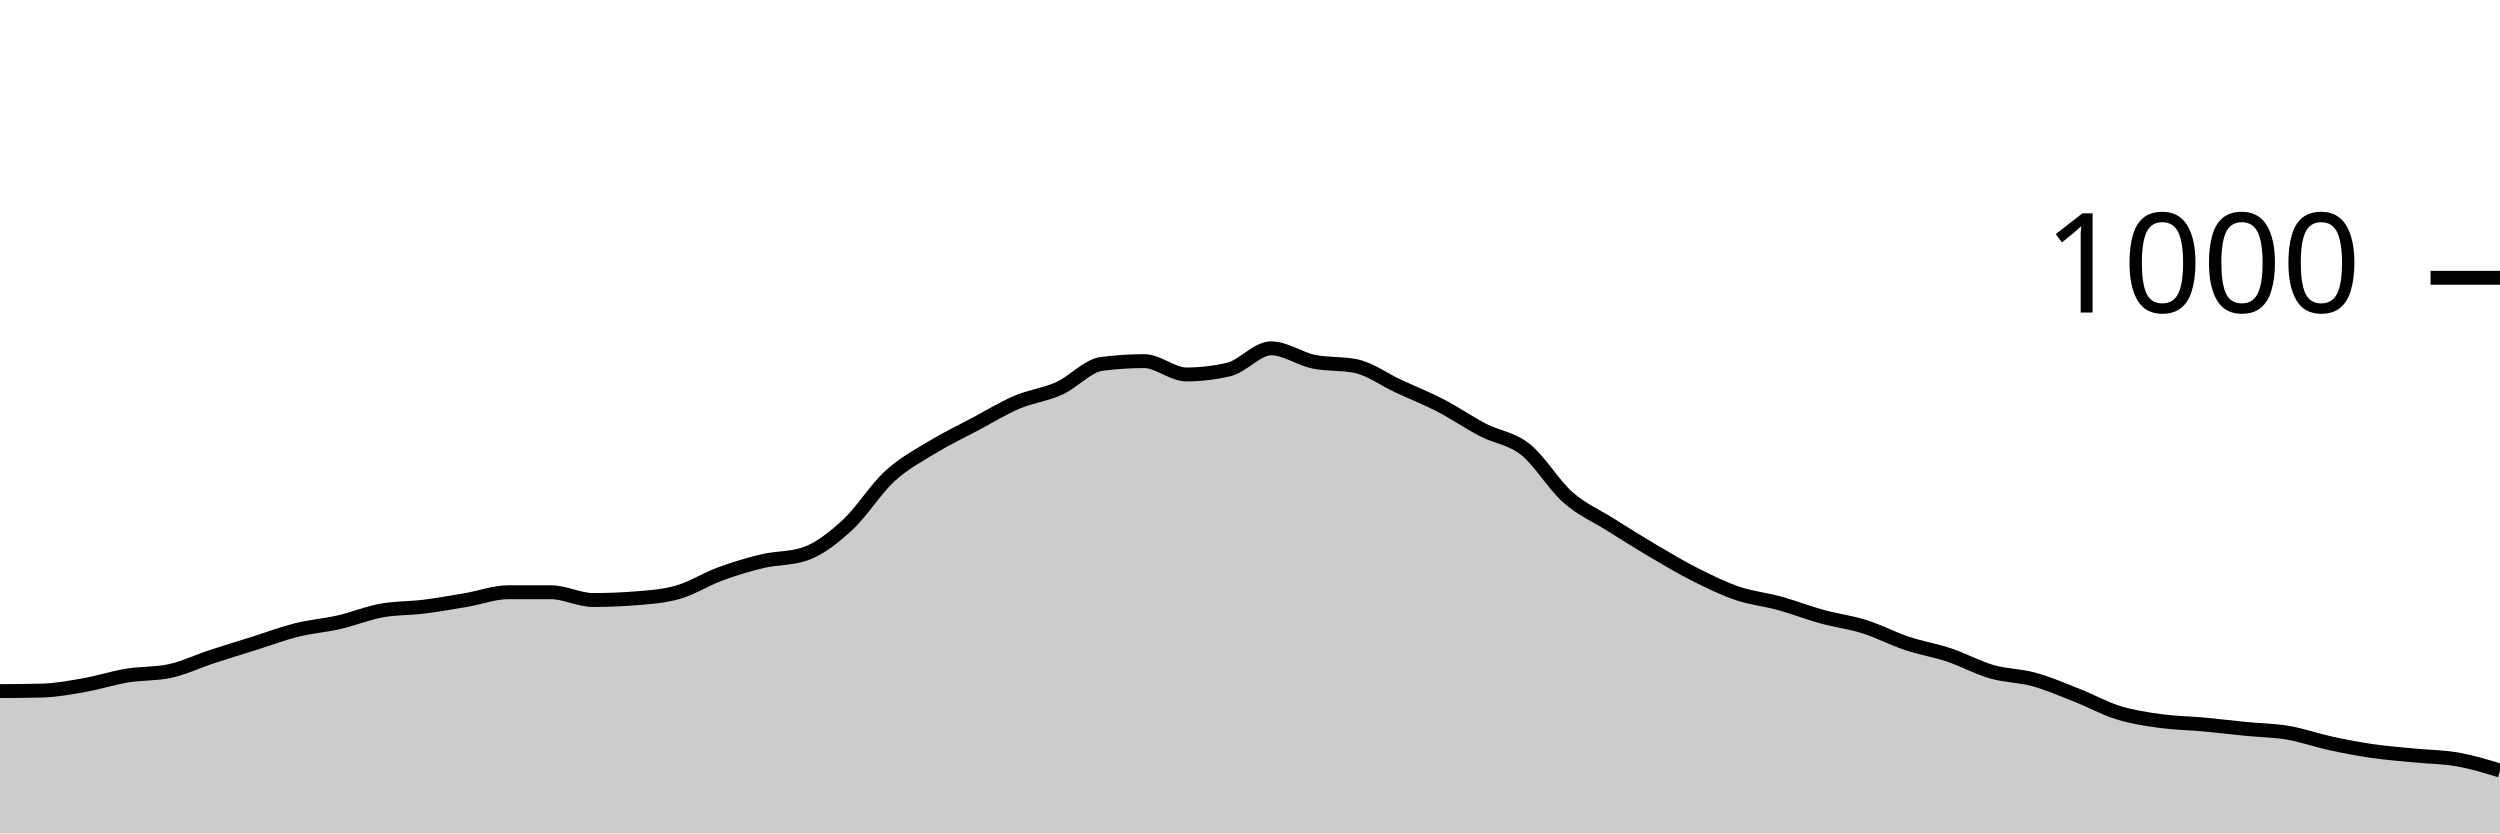
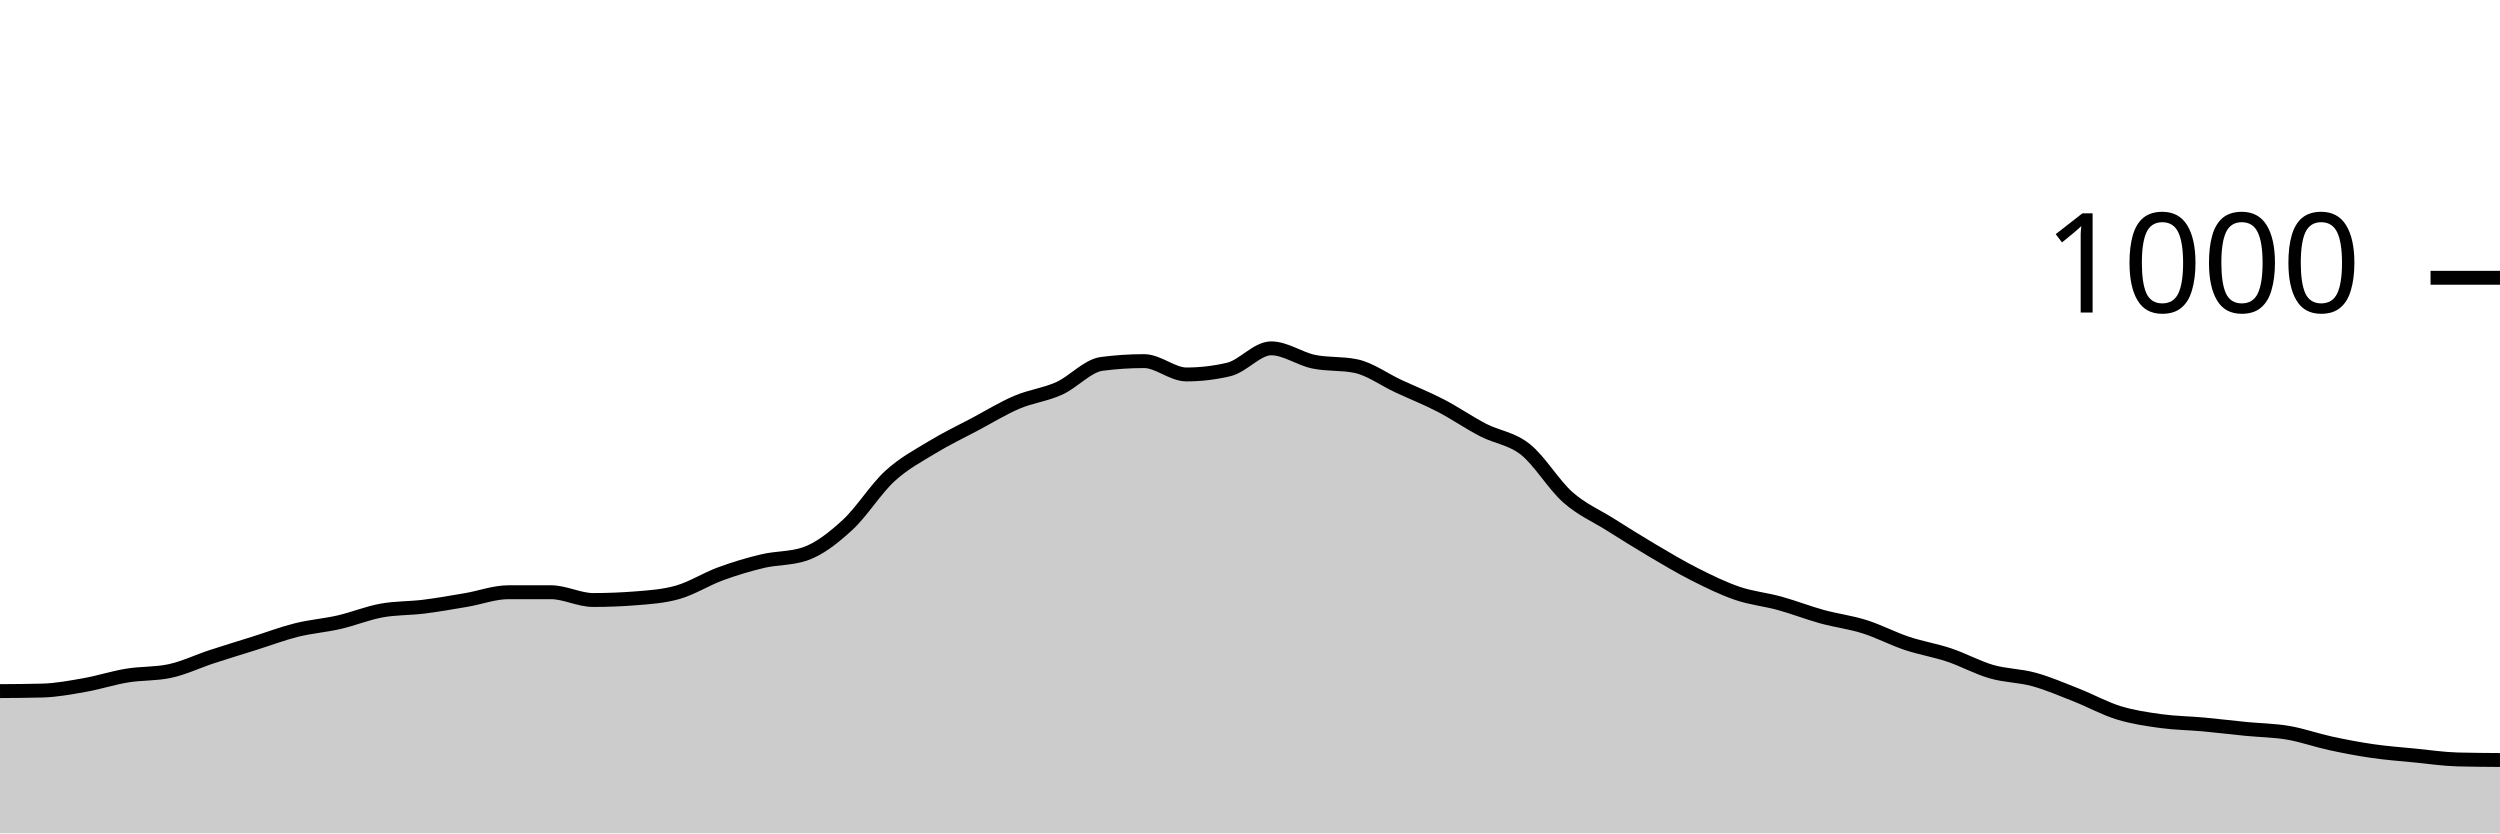
<svg xmlns="http://www.w3.org/2000/svg" viewBox="0 0 180 60">
  <g transform="translate(0,20)">
-     <path class="area" fill="rgba(0, 0, 0, 0.2)" d="M0,29.76C1.017,29.753,2.034,29.747,3.051,29.72C4.068,29.693,5.085,29.5,6.102,29.32C7.119,29.14,8.136,28.807,9.153,28.64C10.169,28.473,11.186,28.533,12.203,28.32C13.22,28.107,14.237,27.613,15.254,27.28C16.271,26.947,17.288,26.64,18.305,26.32C19.322,26,20.339,25.613,21.356,25.36C22.373,25.107,23.39,25.033,24.407,24.8C25.424,24.567,26.441,24.147,27.458,23.96C28.475,23.773,29.492,23.807,30.508,23.68C31.525,23.553,32.542,23.373,33.559,23.2C34.576,23.027,35.593,22.64,36.61,22.64C37.627,22.64,38.644,22.64,39.661,22.64C40.678,22.64,41.695,23.2,42.712,23.2C43.729,23.2,44.746,23.16,45.763,23.08C46.78,23,47.797,22.933,48.814,22.64C49.831,22.347,50.847,21.693,51.864,21.32C52.881,20.947,53.898,20.64,54.915,20.4C55.932,20.16,56.949,20.227,57.966,19.88C58.983,19.533,60,18.733,61.017,17.8C62.034,16.867,63.051,15.213,64.068,14.28C65.085,13.347,66.102,12.82,67.119,12.2C68.136,11.58,69.153,11.1,70.169,10.56C71.186,10.02,72.203,9.393,73.22,8.96C74.237,8.527,75.254,8.42,76.271,7.96C77.288,7.5,78.305,6.333,79.322,6.2C80.339,6.067,81.356,6,82.373,6C83.39,6,84.407,6.96,85.424,6.96C86.441,6.96,87.458,6.84,88.475,6.6C89.492,6.36,90.508,5.08,91.525,5.08C92.542,5.08,93.559,5.827,94.576,6.04C95.593,6.253,96.61,6.147,97.627,6.36C98.644,6.573,99.661,7.327,100.678,7.8C101.695,8.273,102.712,8.673,103.729,9.2C104.746,9.727,105.763,10.433,106.78,10.96C107.797,11.487,108.814,11.553,109.831,12.36C110.847,13.167,111.864,14.9,112.881,15.8C113.898,16.7,114.915,17.12,115.932,17.76C116.949,18.4,117.966,19.04,118.983,19.64C120,20.24,121.017,20.847,122.034,21.36C123.051,21.873,124.068,22.373,125.085,22.72C126.102,23.067,127.119,23.16,128.136,23.44C129.153,23.72,130.169,24.12,131.186,24.4C132.203,24.68,133.22,24.8,134.237,25.12C135.254,25.44,136.271,25.98,137.288,26.32C138.305,26.66,139.322,26.82,140.339,27.16C141.356,27.5,142.373,28.067,143.39,28.36C144.407,28.653,145.424,28.64,146.441,28.92C147.458,29.2,148.475,29.64,149.492,30.04C150.508,30.44,151.525,31.007,152.542,31.32C153.559,31.633,154.576,31.78,155.593,31.92C156.61,32.06,157.627,32.067,158.644,32.16C159.661,32.253,160.678,32.38,161.695,32.48C162.712,32.58,163.729,32.587,164.746,32.76C165.763,32.933,166.78,33.3,167.797,33.52C168.814,33.74,169.831,33.933,170.847,34.08C171.864,34.227,172.881,34.3,173.898,34.4C174.915,34.5,175.932,34.5,176.949,34.68C177.966,34.86,178.983,35.17,180,35.48L180,40C178.983,40,177.966,40,176.949,40C175.932,40,174.915,40,173.898,40C172.881,40,171.864,40,170.847,40C169.831,40,168.814,40,167.797,40C166.78,40,165.763,40,164.746,40C163.729,40,162.712,40,161.695,40C160.678,40,159.661,40,158.644,40C157.627,40,156.61,40,155.593,40C154.576,40,153.559,40,152.542,40C151.525,40,150.508,40,149.492,40C148.475,40,147.458,40,146.441,40C145.424,40,144.407,40,143.39,40C142.373,40,141.356,40,140.339,40C139.322,40,138.305,40,137.288,40C136.271,40,135.254,40,134.237,40C133.22,40,132.203,40,131.186,40C130.169,40,129.153,40,128.136,40C127.119,40,126.102,40,125.085,40C124.068,40,123.051,40,122.034,40C121.017,40,120,40,118.983,40C117.966,40,116.949,40,115.932,40C114.915,40,113.898,40,112.881,40C111.864,40,110.847,40,109.831,40C108.814,40,107.797,40,106.78,40C105.763,40,104.746,40,103.729,40C102.712,40,101.695,40,100.678,40C99.661,40,98.644,40,97.627,40C96.61,40,95.593,40,94.576,40C93.559,40,92.542,40,91.525,40C90.508,40,89.492,40,88.475,40C87.458,40,86.441,40,85.424,40C84.407,40,83.39,40,82.373,40C81.356,40,80.339,40,79.322,40C78.305,40,77.288,40,76.271,40C75.254,40,74.237,40,73.22,40C72.203,40,71.186,40,70.169,40C69.153,40,68.136,40,67.119,40C66.102,40,65.085,40,64.068,40C63.051,40,62.034,40,61.017,40C60,40,58.983,40,57.966,40C56.949,40,55.932,40,54.915,40C53.898,40,52.881,40,51.864,40C50.847,40,49.831,40,48.814,40C47.797,40,46.78,40,45.763,40C44.746,40,43.729,40,42.712,40C41.695,40,40.678,40,39.661,40C38.644,40,37.627,40,36.61,40C35.593,40,34.576,40,33.559,40C32.542,40,31.525,40,30.508,40C29.492,40,28.475,40,27.458,40C26.441,40,25.424,40,24.407,40C23.39,40,22.373,40,21.356,40C20.339,40,19.322,40,18.305,40C17.288,40,16.271,40,15.254,40C14.237,40,13.22,40,12.203,40C11.186,40,10.169,40,9.153,40C8.136,40,7.119,40,6.102,40C5.085,40,4.068,40,3.051,40C2.034,40,1.017,40,0,40Z" />
-     <path class="line" stroke="black" fill="none" d="M0,29.76C1.017,29.753,2.034,29.747,3.051,29.72C4.068,29.693,5.085,29.5,6.102,29.32C7.119,29.14,8.136,28.807,9.153,28.64C10.169,28.473,11.186,28.533,12.203,28.32C13.22,28.107,14.237,27.613,15.254,27.28C16.271,26.947,17.288,26.64,18.305,26.32C19.322,26,20.339,25.613,21.356,25.36C22.373,25.107,23.39,25.033,24.407,24.8C25.424,24.567,26.441,24.147,27.458,23.96C28.475,23.773,29.492,23.807,30.508,23.68C31.525,23.553,32.542,23.373,33.559,23.2C34.576,23.027,35.593,22.64,36.61,22.64C37.627,22.64,38.644,22.64,39.661,22.64C40.678,22.64,41.695,23.2,42.712,23.2C43.729,23.2,44.746,23.16,45.763,23.08C46.78,23,47.797,22.933,48.814,22.64C49.831,22.347,50.847,21.693,51.864,21.32C52.881,20.947,53.898,20.64,54.915,20.4C55.932,20.16,56.949,20.227,57.966,19.88C58.983,19.533,60,18.733,61.017,17.8C62.034,16.867,63.051,15.213,64.068,14.28C65.085,13.347,66.102,12.82,67.119,12.2C68.136,11.58,69.153,11.1,70.169,10.56C71.186,10.02,72.203,9.393,73.22,8.96C74.237,8.527,75.254,8.42,76.271,7.96C77.288,7.5,78.305,6.333,79.322,6.2C80.339,6.067,81.356,6,82.373,6C83.39,6,84.407,6.96,85.424,6.96C86.441,6.96,87.458,6.84,88.475,6.6C89.492,6.36,90.508,5.08,91.525,5.08C92.542,5.08,93.559,5.827,94.576,6.04C95.593,6.253,96.61,6.147,97.627,6.36C98.644,6.573,99.661,7.327,100.678,7.8C101.695,8.273,102.712,8.673,103.729,9.2C104.746,9.727,105.763,10.433,106.78,10.96C107.797,11.487,108.814,11.553,109.831,12.36C110.847,13.167,111.864,14.9,112.881,15.8C113.898,16.7,114.915,17.12,115.932,17.76C116.949,18.4,117.966,19.04,118.983,19.64C120,20.24,121.017,20.847,122.034,21.36C123.051,21.873,124.068,22.373,125.085,22.72C126.102,23.067,127.119,23.16,128.136,23.44C129.153,23.72,130.169,24.12,131.186,24.4C132.203,24.68,133.22,24.8,134.237,25.12C135.254,25.44,136.271,25.98,137.288,26.32C138.305,26.66,139.322,26.82,140.339,27.16C141.356,27.5,142.373,28.067,143.39,28.36C144.407,28.653,145.424,28.64,146.441,28.92C147.458,29.2,148.475,29.64,149.492,30.04C150.508,30.44,151.525,31.007,152.542,31.32C153.559,31.633,154.576,31.78,155.593,31.92C156.61,32.06,157.627,32.067,158.644,32.16C159.661,32.253,160.678,32.38,161.695,32.48C162.712,32.58,163.729,32.587,164.746,32.76C165.763,32.933,166.78,33.3,167.797,33.52C168.814,33.74,169.831,33.933,170.847,34.08C171.864,34.227,172.881,34.3,173.898,34.4C174.915,34.5,175.932,34.5,176.949,34.68C177.966,34.86,178.983,35.17,180,35.48" />
+     <path class="area" fill="rgba(0, 0, 0, 0.2)" d="M0,29.76C1.017,29.753,2.034,29.747,3.051,29.72C4.068,29.693,5.085,29.5,6.102,29.32C7.119,29.14,8.136,28.807,9.153,28.64C10.169,28.473,11.186,28.533,12.203,28.32C13.22,28.107,14.237,27.613,15.254,27.28C16.271,26.947,17.288,26.64,18.305,26.32C19.322,26,20.339,25.613,21.356,25.36C22.373,25.107,23.39,25.033,24.407,24.8C25.424,24.567,26.441,24.147,27.458,23.96C28.475,23.773,29.492,23.807,30.508,23.68C31.525,23.553,32.542,23.373,33.559,23.2C34.576,23.027,35.593,22.64,36.61,22.64C37.627,22.64,38.644,22.64,39.661,22.64C40.678,22.64,41.695,23.2,42.712,23.2C43.729,23.2,44.746,23.16,45.763,23.08C46.78,23,47.797,22.933,48.814,22.64C49.831,22.347,50.847,21.693,51.864,21.32C52.881,20.947,53.898,20.64,54.915,20.4C55.932,20.16,56.949,20.227,57.966,19.88C58.983,19.533,60,18.733,61.017,17.8C62.034,16.867,63.051,15.213,64.068,14.28C65.085,13.347,66.102,12.82,67.119,12.2C68.136,11.58,69.153,11.1,70.169,10.56C71.186,10.02,72.203,9.393,73.22,8.96C74.237,8.527,75.254,8.42,76.271,7.96C77.288,7.5,78.305,6.333,79.322,6.2C80.339,6.067,81.356,6,82.373,6C83.39,6,84.407,6.96,85.424,6.96C86.441,6.96,87.458,6.84,88.475,6.6C89.492,6.36,90.508,5.08,91.525,5.08C92.542,5.08,93.559,5.827,94.576,6.04C95.593,6.253,96.61,6.147,97.627,6.36C98.644,6.573,99.661,7.327,100.678,7.8C101.695,8.273,102.712,8.673,103.729,9.2C104.746,9.727,105.763,10.433,106.78,10.96C107.797,11.487,108.814,11.553,109.831,12.36C110.847,13.167,111.864,14.9,112.881,15.8C113.898,16.7,114.915,17.12,115.932,17.76C116.949,18.4,117.966,19.04,118.983,19.64C120,20.24,121.017,20.847,122.034,21.36C123.051,21.873,124.068,22.373,125.085,22.72C126.102,23.067,127.119,23.16,128.136,23.44C129.153,23.72,130.169,24.12,131.186,24.4C132.203,24.68,133.22,24.8,134.237,25.12C135.254,25.44,136.271,25.98,137.288,26.32C138.305,26.66,139.322,26.82,140.339,27.16C141.356,27.5,142.373,28.067,143.39,28.36C144.407,28.653,145.424,28.64,146.441,28.92C147.458,29.2,148.475,29.64,149.492,30.04C150.508,30.44,151.525,31.007,152.542,31.32C153.559,31.633,154.576,31.78,155.593,31.92C156.61,32.06,157.627,32.067,158.644,32.16C159.661,32.253,160.678,32.38,161.695,32.48C162.712,32.58,163.729,32.587,164.746,32.76C165.763,32.933,166.78,33.3,167.797,33.52C168.814,33.74,169.831,33.933,170.847,34.08C171.864,34.227,172.881,34.3,173.898,34.4C174.915,34.5,175.932,34.653,176.949,34.68C177.966,34.707,178.983,34.713,180,34.72L180,40C178.983,40,177.966,40,176.949,40C175.932,40,174.915,40,173.898,40C172.881,40,171.864,40,170.847,40C169.831,40,168.814,40,167.797,40C166.78,40,165.763,40,164.746,40C163.729,40,162.712,40,161.695,40C160.678,40,159.661,40,158.644,40C157.627,40,156.61,40,155.593,40C154.576,40,153.559,40,152.542,40C151.525,40,150.508,40,149.492,40C148.475,40,147.458,40,146.441,40C145.424,40,144.407,40,143.39,40C142.373,40,141.356,40,140.339,40C139.322,40,138.305,40,137.288,40C136.271,40,135.254,40,134.237,40C133.22,40,132.203,40,131.186,40C130.169,40,129.153,40,128.136,40C127.119,40,126.102,40,125.085,40C124.068,40,123.051,40,122.034,40C121.017,40,120,40,118.983,40C117.966,40,116.949,40,115.932,40C114.915,40,113.898,40,112.881,40C111.864,40,110.847,40,109.831,40C108.814,40,107.797,40,106.78,40C105.763,40,104.746,40,103.729,40C102.712,40,101.695,40,100.678,40C99.661,40,98.644,40,97.627,40C96.61,40,95.593,40,94.576,40C93.559,40,92.542,40,91.525,40C90.508,40,89.492,40,88.475,40C87.458,40,86.441,40,85.424,40C84.407,40,83.39,40,82.373,40C81.356,40,80.339,40,79.322,40C78.305,40,77.288,40,76.271,40C75.254,40,74.237,40,73.22,40C72.203,40,71.186,40,70.169,40C69.153,40,68.136,40,67.119,40C66.102,40,65.085,40,64.068,40C63.051,40,62.034,40,61.017,40C60,40,58.983,40,57.966,40C56.949,40,55.932,40,54.915,40C53.898,40,52.881,40,51.864,40C50.847,40,49.831,40,48.814,40C47.797,40,46.78,40,45.763,40C44.746,40,43.729,40,42.712,40C41.695,40,40.678,40,39.661,40C38.644,40,37.627,40,36.61,40C35.593,40,34.576,40,33.559,40C32.542,40,31.525,40,30.508,40C29.492,40,28.475,40,27.458,40C26.441,40,25.424,40,24.407,40C23.39,40,22.373,40,21.356,40C20.339,40,19.322,40,18.305,40C17.288,40,16.271,40,15.254,40C14.237,40,13.22,40,12.203,40C11.186,40,10.169,40,9.153,40C8.136,40,7.119,40,6.102,40C5.085,40,4.068,40,3.051,40C2.034,40,1.017,40,0,40Z" />
+     <path class="line" stroke="black" fill="none" d="M0,29.76C1.017,29.753,2.034,29.747,3.051,29.72C4.068,29.693,5.085,29.5,6.102,29.32C7.119,29.14,8.136,28.807,9.153,28.64C10.169,28.473,11.186,28.533,12.203,28.32C13.22,28.107,14.237,27.613,15.254,27.28C16.271,26.947,17.288,26.64,18.305,26.32C19.322,26,20.339,25.613,21.356,25.36C22.373,25.107,23.39,25.033,24.407,24.8C25.424,24.567,26.441,24.147,27.458,23.96C28.475,23.773,29.492,23.807,30.508,23.68C31.525,23.553,32.542,23.373,33.559,23.2C34.576,23.027,35.593,22.64,36.61,22.64C37.627,22.64,38.644,22.64,39.661,22.64C40.678,22.64,41.695,23.2,42.712,23.2C43.729,23.2,44.746,23.16,45.763,23.08C46.78,23,47.797,22.933,48.814,22.64C49.831,22.347,50.847,21.693,51.864,21.32C52.881,20.947,53.898,20.64,54.915,20.4C55.932,20.16,56.949,20.227,57.966,19.88C58.983,19.533,60,18.733,61.017,17.8C62.034,16.867,63.051,15.213,64.068,14.28C65.085,13.347,66.102,12.82,67.119,12.2C68.136,11.58,69.153,11.1,70.169,10.56C71.186,10.02,72.203,9.393,73.22,8.96C74.237,8.527,75.254,8.42,76.271,7.96C77.288,7.5,78.305,6.333,79.322,6.2C80.339,6.067,81.356,6,82.373,6C83.39,6,84.407,6.96,85.424,6.96C86.441,6.96,87.458,6.84,88.475,6.6C89.492,6.36,90.508,5.08,91.525,5.08C92.542,5.08,93.559,5.827,94.576,6.04C95.593,6.253,96.61,6.147,97.627,6.36C98.644,6.573,99.661,7.327,100.678,7.8C101.695,8.273,102.712,8.673,103.729,9.2C104.746,9.727,105.763,10.433,106.78,10.96C107.797,11.487,108.814,11.553,109.831,12.36C110.847,13.167,111.864,14.9,112.881,15.8C113.898,16.7,114.915,17.12,115.932,17.76C116.949,18.4,117.966,19.04,118.983,19.64C120,20.24,121.017,20.847,122.034,21.36C123.051,21.873,124.068,22.373,125.085,22.72C126.102,23.067,127.119,23.16,128.136,23.44C129.153,23.72,130.169,24.12,131.186,24.4C132.203,24.68,133.22,24.8,134.237,25.12C135.254,25.44,136.271,25.98,137.288,26.32C138.305,26.66,139.322,26.82,140.339,27.16C141.356,27.5,142.373,28.067,143.39,28.36C144.407,28.653,145.424,28.64,146.441,28.92C147.458,29.2,148.475,29.64,149.492,30.04C150.508,30.44,151.525,31.007,152.542,31.32C153.559,31.633,154.576,31.78,155.593,31.92C156.61,32.06,157.627,32.067,158.644,32.16C159.661,32.253,160.678,32.38,161.695,32.48C162.712,32.58,163.729,32.587,164.746,32.76C165.763,32.933,166.78,33.3,167.797,33.52C168.814,33.74,169.831,33.933,170.847,34.08C171.864,34.227,172.881,34.3,173.898,34.4C174.915,34.5,175.932,34.653,176.949,34.68C177.966,34.707,178.983,34.713,180,34.72" />
    <path class="axis-ceiling" stroke-width="1" stroke="black" fill="none" d="M175,0L180,0" />
    <text class="axis-ceiling-label" font-family="sans-serif" text-anchor="end" font-size="10px" x="170" y="2.5">1000</text>
  </g>
</svg>
